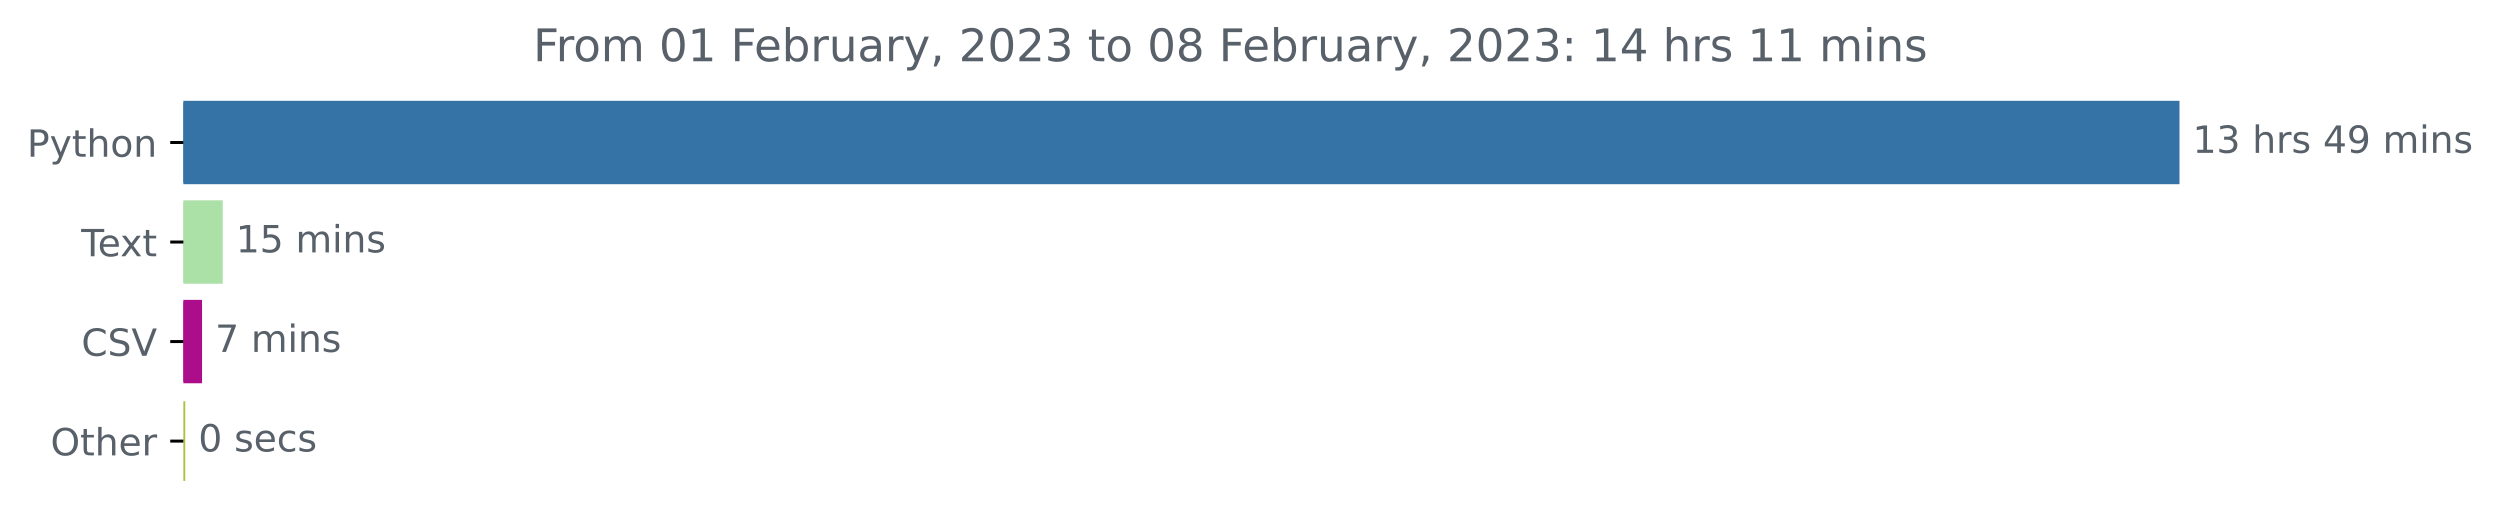
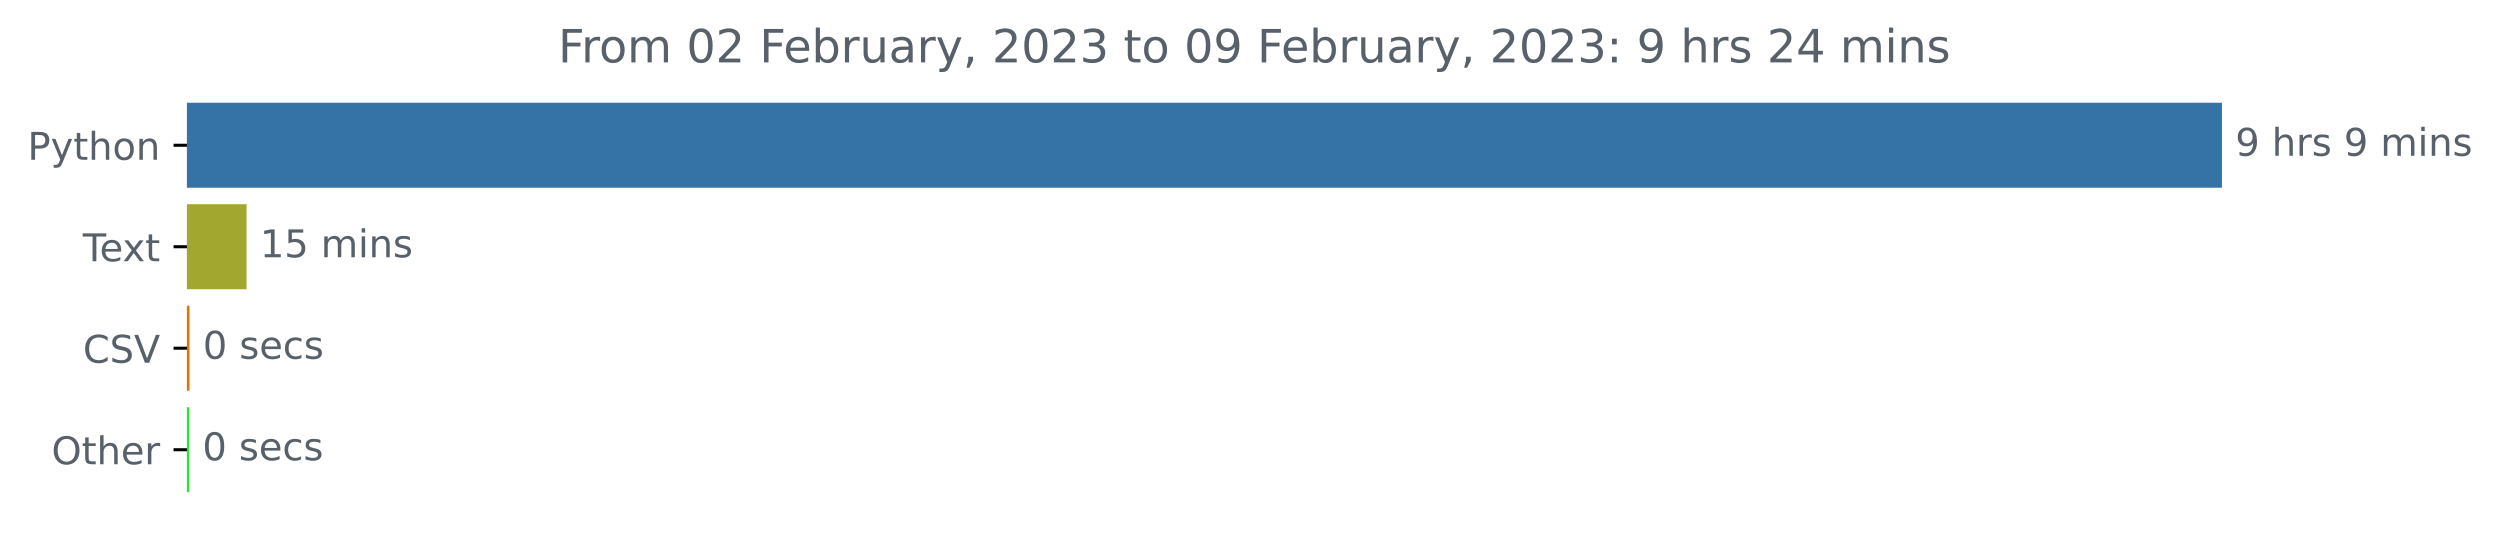
- <svg xmlns="http://www.w3.org/2000/svg" xmlns:xlink="http://www.w3.org/1999/xlink" width="666.199pt" height="140.398pt" viewBox="0 0 666.199 140.398" version="1.1">
+ <svg xmlns="http://www.w3.org/2000/svg" xmlns:xlink="http://www.w3.org/1999/xlink" width="653.474pt" height="140.398pt" viewBox="0 0 653.474 140.398" version="1.1">
  <defs>
    <style type="text/css">*{stroke-linejoin: round; stroke-linecap: butt}</style>
  </defs>
  <g id="figure_1">
    <g id="patch_1">
-       <path d="M 0 140.398  L 666.199 140.398  L 666.199 0  L 0 0  L 0 140.398  z " style="fill: none" />
+       <path d="M 0 140.398  L 653.474 140.398  L 653.474 0  L 0 0  L 0 140.398  z " style="fill: none" />
    </g>
    <g id="axes_1">
      <g id="patch_2">
-         <path d="M 48.862 27.358  L 580.291 27.358  L 580.291 48.579  L 48.862 48.579  z " clip-path="url(#pffd78d9c75)" style="fill: #3572a5; stroke: #3572a5; stroke-linejoin: miter" />
+         <path d="M 48.862 27.358  L 580.291 27.358  L 580.291 48.579  L 48.862 48.579  z " clip-path="url(#p8f2e3ef153)" style="fill: #3572a5; stroke: #3572a5; stroke-linejoin: miter" />
      </g>
      <g id="patch_3">
-         <path d="M 48.862 53.884  L 58.853 53.884  L 58.853 75.105  L 48.862 75.105  z " clip-path="url(#pffd78d9c75)" style="fill: #abe0a7; stroke: #abe0a7; stroke-linejoin: miter" />
+         <path d="M 48.862 53.884  L 63.952 53.884  L 63.952 75.105  L 48.862 75.105  z " clip-path="url(#p8f2e3ef153)" style="fill: #a2a72f; stroke: #a2a72f; stroke-linejoin: miter" />
      </g>
      <g id="patch_4">
-         <path d="M 48.862 80.411  L 53.339 80.411  L 53.339 101.632  L 48.862 101.632  z " clip-path="url(#pffd78d9c75)" style="fill: #ac0d8a; stroke: #ac0d8a; stroke-linejoin: miter" />
+         <path d="M 48.862 80.411  L 49.027 80.411  L 49.027 101.632  L 48.862 101.632  z " clip-path="url(#p8f2e3ef153)" style="fill: #e57107; stroke: #e57107; stroke-linejoin: miter" />
      </g>
      <g id="patch_5">
-         <path d="M 48.862 106.937  L 48.862 106.937  L 48.862 128.158  L 48.862 128.158  z " clip-path="url(#pffd78d9c75)" style="fill: #a9c33e; stroke: #a9c33e; stroke-linejoin: miter" />
+         <path d="M 48.862 106.937  L 48.917 106.937  L 48.917 128.158  L 48.862 128.158  z " clip-path="url(#p8f2e3ef153)" style="fill: #1bef26; stroke: #1bef26; stroke-linejoin: miter" />
      </g>
      <g id="matplotlib.axis_1" />
      <g id="matplotlib.axis_2">
        <g id="ytick_1">
          <g id="line2d_1">
            <defs>
-               <path id="m91d53b4da7" d="M 0 0  L -3.5 0  " style="stroke: #000000; stroke-width: 0.8" />
+               <path id="m8942dc80f8" d="M 0 0  L -3.5 0  " style="stroke: #000000; stroke-width: 0.8" />
            </defs>
            <g>
-               <use xlink:href="#m91d53b4da7" x="48.862" y="37.969" style="stroke: #000000; stroke-width: 0.8" />
+               <use xlink:href="#m8942dc80f8" x="48.862" y="37.969" style="stroke: #000000; stroke-width: 0.8" />
            </g>
          </g>
          <g id="text_1">
            <g style="fill: #586069" transform="translate(7.2 41.76787)scale(0.1 -0.1)">
              <defs>
                <path id="DejaVuSans-50" d="M 1259 4147  L 1259 2394  L 2053 2394  Q 2494 2394 2734 2622  Q 2975 2850 2975 3272  Q 2975 3691 2734 3919  Q 2494 4147 2053 4147  L 1259 4147  z M 628 4666  L 2053 4666  Q 2838 4666 3239 4311  Q 3641 3956 3641 3272  Q 3641 2581 3239 2228  Q 2838 1875 2053 1875  L 1259 1875  L 1259 0  L 628 0  L 628 4666  z " transform="scale(0.015625)" />
                <path id="DejaVuSans-79" d="M 2059 -325  Q 1816 -950 1584 -1140  Q 1353 -1331 966 -1331  L 506 -1331  L 506 -850  L 844 -850  Q 1081 -850 1212 -737  Q 1344 -625 1503 -206  L 1606 56  L 191 3500  L 800 3500  L 1894 763  L 2988 3500  L 3597 3500  L 2059 -325  z " transform="scale(0.015625)" />
                <path id="DejaVuSans-74" d="M 1172 4494  L 1172 3500  L 2356 3500  L 2356 3053  L 1172 3053  L 1172 1153  Q 1172 725 1289 603  Q 1406 481 1766 481  L 2356 481  L 2356 0  L 1766 0  Q 1100 0 847 248  Q 594 497 594 1153  L 594 3053  L 172 3053  L 172 3500  L 594 3500  L 594 4494  L 1172 4494  z " transform="scale(0.015625)" />
                <path id="DejaVuSans-68" d="M 3513 2113  L 3513 0  L 2938 0  L 2938 2094  Q 2938 2591 2744 2837  Q 2550 3084 2163 3084  Q 1697 3084 1428 2787  Q 1159 2491 1159 1978  L 1159 0  L 581 0  L 581 4863  L 1159 4863  L 1159 2956  Q 1366 3272 1645 3428  Q 1925 3584 2291 3584  Q 2894 3584 3203 3211  Q 3513 2838 3513 2113  z " transform="scale(0.015625)" />
                <path id="DejaVuSans-6f" d="M 1959 3097  Q 1497 3097 1228 2736  Q 959 2375 959 1747  Q 959 1119 1226 758  Q 1494 397 1959 397  Q 2419 397 2687 759  Q 2956 1122 2956 1747  Q 2956 2369 2687 2733  Q 2419 3097 1959 3097  z M 1959 3584  Q 2709 3584 3137 3096  Q 3566 2609 3566 1747  Q 3566 888 3137 398  Q 2709 -91 1959 -91  Q 1206 -91 779 398  Q 353 888 353 1747  Q 353 2609 779 3096  Q 1206 3584 1959 3584  z " transform="scale(0.015625)" />
                <path id="DejaVuSans-6e" d="M 3513 2113  L 3513 0  L 2938 0  L 2938 2094  Q 2938 2591 2744 2837  Q 2550 3084 2163 3084  Q 1697 3084 1428 2787  Q 1159 2491 1159 1978  L 1159 0  L 581 0  L 581 3500  L 1159 3500  L 1159 2956  Q 1366 3272 1645 3428  Q 1925 3584 2291 3584  Q 2894 3584 3203 3211  Q 3513 2838 3513 2113  z " transform="scale(0.015625)" />
              </defs>
              <use xlink:href="#DejaVuSans-50" />
              <use xlink:href="#DejaVuSans-79" x="60.303" />
              <use xlink:href="#DejaVuSans-74" x="119.482" />
              <use xlink:href="#DejaVuSans-68" x="158.691" />
              <use xlink:href="#DejaVuSans-6f" x="222.07" />
              <use xlink:href="#DejaVuSans-6e" x="283.252" />
            </g>
          </g>
        </g>
        <g id="ytick_2">
          <g id="line2d_2">
            <g>
-               <use xlink:href="#m91d53b4da7" x="48.862" y="64.495" style="stroke: #000000; stroke-width: 0.8" />
+               <use xlink:href="#m8942dc80f8" x="48.862" y="64.495" style="stroke: #000000; stroke-width: 0.8" />
            </g>
          </g>
          <g id="text_2">
            <g style="fill: #586069" transform="translate(21.6375 68.29419)scale(0.1 -0.1)">
              <defs>
                <path id="DejaVuSans-54" d="M -19 4666  L 3928 4666  L 3928 4134  L 2272 4134  L 2272 0  L 1638 0  L 1638 4134  L -19 4134  L -19 4666  z " transform="scale(0.015625)" />
                <path id="DejaVuSans-65" d="M 3597 1894  L 3597 1613  L 953 1613  Q 991 1019 1311 708  Q 1631 397 2203 397  Q 2534 397 2845 478  Q 3156 559 3463 722  L 3463 178  Q 3153 47 2828 -22  Q 2503 -91 2169 -91  Q 1331 -91 842 396  Q 353 884 353 1716  Q 353 2575 817 3079  Q 1281 3584 2069 3584  Q 2775 3584 3186 3129  Q 3597 2675 3597 1894  z M 3022 2063  Q 3016 2534 2758 2815  Q 2500 3097 2075 3097  Q 1594 3097 1305 2825  Q 1016 2553 972 2059  L 3022 2063  z " transform="scale(0.015625)" />
                <path id="DejaVuSans-78" d="M 3513 3500  L 2247 1797  L 3578 0  L 2900 0  L 1881 1375  L 863 0  L 184 0  L 1544 1831  L 300 3500  L 978 3500  L 1906 2253  L 2834 3500  L 3513 3500  z " transform="scale(0.015625)" />
              </defs>
              <use xlink:href="#DejaVuSans-54" />
              <use xlink:href="#DejaVuSans-65" x="44.084" />
              <use xlink:href="#DejaVuSans-78" x="103.857" />
              <use xlink:href="#DejaVuSans-74" x="163.037" />
            </g>
          </g>
        </g>
        <g id="ytick_3">
          <g id="line2d_3">
            <g>
-               <use xlink:href="#m91d53b4da7" x="48.862" y="91.021" style="stroke: #000000; stroke-width: 0.8" />
+               <use xlink:href="#m8942dc80f8" x="48.862" y="91.021" style="stroke: #000000; stroke-width: 0.8" />
            </g>
          </g>
          <g id="text_3">
            <g style="fill: #586069" transform="translate(21.69063 94.8205)scale(0.1 -0.1)">
              <defs>
                <path id="DejaVuSans-43" d="M 4122 4306  L 4122 3641  Q 3803 3938 3442 4084  Q 3081 4231 2675 4231  Q 1875 4231 1450 3742  Q 1025 3253 1025 2328  Q 1025 1406 1450 917  Q 1875 428 2675 428  Q 3081 428 3442 575  Q 3803 722 4122 1019  L 4122 359  Q 3791 134 3420 21  Q 3050 -91 2638 -91  Q 1578 -91 968 557  Q 359 1206 359 2328  Q 359 3453 968 4101  Q 1578 4750 2638 4750  Q 3056 4750 3426 4639  Q 3797 4528 4122 4306  z " transform="scale(0.015625)" />
                <path id="DejaVuSans-53" d="M 3425 4513  L 3425 3897  Q 3066 4069 2747 4153  Q 2428 4238 2131 4238  Q 1616 4238 1336 4038  Q 1056 3838 1056 3469  Q 1056 3159 1242 3001  Q 1428 2844 1947 2747  L 2328 2669  Q 3034 2534 3370 2195  Q 3706 1856 3706 1288  Q 3706 609 3251 259  Q 2797 -91 1919 -91  Q 1588 -91 1214 -16  Q 841 59 441 206  L 441 856  Q 825 641 1194 531  Q 1563 422 1919 422  Q 2459 422 2753 634  Q 3047 847 3047 1241  Q 3047 1584 2836 1778  Q 2625 1972 2144 2069  L 1759 2144  Q 1053 2284 737 2584  Q 422 2884 422 3419  Q 422 4038 858 4394  Q 1294 4750 2059 4750  Q 2388 4750 2728 4690  Q 3069 4631 3425 4513  z " transform="scale(0.015625)" />
                <path id="DejaVuSans-56" d="M 1831 0  L 50 4666  L 709 4666  L 2188 738  L 3669 4666  L 4325 4666  L 2547 0  L 1831 0  z " transform="scale(0.015625)" />
              </defs>
              <use xlink:href="#DejaVuSans-43" />
              <use xlink:href="#DejaVuSans-53" x="69.824" />
              <use xlink:href="#DejaVuSans-56" x="133.301" />
            </g>
          </g>
        </g>
        <g id="ytick_4">
          <g id="line2d_4">
            <g>
-               <use xlink:href="#m91d53b4da7" x="48.862" y="117.548" style="stroke: #000000; stroke-width: 0.8" />
+               <use xlink:href="#m8942dc80f8" x="48.862" y="117.548" style="stroke: #000000; stroke-width: 0.8" />
            </g>
          </g>
          <g id="text_4">
            <g style="fill: #586069" transform="translate(13.46875 121.3468)scale(0.1 -0.1)">
              <defs>
                <path id="DejaVuSans-4f" d="M 2522 4238  Q 1834 4238 1429 3725  Q 1025 3213 1025 2328  Q 1025 1447 1429 934  Q 1834 422 2522 422  Q 3209 422 3611 934  Q 4013 1447 4013 2328  Q 4013 3213 3611 3725  Q 3209 4238 2522 4238  z M 2522 4750  Q 3503 4750 4090 4092  Q 4678 3434 4678 2328  Q 4678 1225 4090 567  Q 3503 -91 2522 -91  Q 1538 -91 948 565  Q 359 1222 359 2328  Q 359 3434 948 4092  Q 1538 4750 2522 4750  z " transform="scale(0.015625)" />
                <path id="DejaVuSans-72" d="M 2631 2963  Q 2534 3019 2420 3045  Q 2306 3072 2169 3072  Q 1681 3072 1420 2755  Q 1159 2438 1159 1844  L 1159 0  L 581 0  L 581 3500  L 1159 3500  L 1159 2956  Q 1341 3275 1631 3429  Q 1922 3584 2338 3584  Q 2397 3584 2469 3576  Q 2541 3569 2628 3553  L 2631 2963  z " transform="scale(0.015625)" />
              </defs>
              <use xlink:href="#DejaVuSans-4f" />
              <use xlink:href="#DejaVuSans-74" x="78.711" />
              <use xlink:href="#DejaVuSans-68" x="117.92" />
              <use xlink:href="#DejaVuSans-65" x="181.299" />
              <use xlink:href="#DejaVuSans-72" x="242.822" />
            </g>
          </g>
        </g>
      </g>
      <g id="text_5">
        <g style="fill: #586069" transform="translate(584.2911 40.72803)scale(0.1 -0.1)">
          <defs>
-             <path id="DejaVuSans-31" d="M 794 531  L 1825 531  L 1825 4091  L 703 3866  L 703 4441  L 1819 4666  L 2450 4666  L 2450 531  L 3481 531  L 3481 0  L 794 0  L 794 531  z " transform="scale(0.015625)" />
-             <path id="DejaVuSans-33" d="M 2597 2516  Q 3050 2419 3304 2112  Q 3559 1806 3559 1356  Q 3559 666 3084 287  Q 2609 -91 1734 -91  Q 1441 -91 1130 -33  Q 819 25 488 141  L 488 750  Q 750 597 1062 519  Q 1375 441 1716 441  Q 2309 441 2620 675  Q 2931 909 2931 1356  Q 2931 1769 2642 2001  Q 2353 2234 1838 2234  L 1294 2234  L 1294 2753  L 1863 2753  Q 2328 2753 2575 2939  Q 2822 3125 2822 3475  Q 2822 3834 2567 4026  Q 2313 4219 1838 4219  Q 1578 4219 1281 4162  Q 984 4106 628 3988  L 628 4550  Q 988 4650 1302 4700  Q 1616 4750 1894 4750  Q 2613 4750 3031 4423  Q 3450 4097 3450 3541  Q 3450 3153 3228 2886  Q 3006 2619 2597 2516  z " transform="scale(0.015625)" />
+             <path id="DejaVuSans-39" d="M 703 97  L 703 672  Q 941 559 1184 500  Q 1428 441 1663 441  Q 2288 441 2617 861  Q 2947 1281 2994 2138  Q 2813 1869 2534 1725  Q 2256 1581 1919 1581  Q 1219 1581 811 2004  Q 403 2428 403 3163  Q 403 3881 828 4315  Q 1253 4750 1959 4750  Q 2769 4750 3195 4129  Q 3622 3509 3622 2328  Q 3622 1225 3098 567  Q 2575 -91 1691 -91  Q 1453 -91 1209 -44  Q 966 3 703 97  z M 1959 2075  Q 2384 2075 2632 2365  Q 2881 2656 2881 3163  Q 2881 3666 2632 3958  Q 2384 4250 1959 4250  Q 1534 4250 1286 3958  Q 1038 3666 1038 3163  Q 1038 2656 1286 2365  Q 1534 2075 1959 2075  z " transform="scale(0.015625)" />
            <path id="DejaVuSans-20" transform="scale(0.015625)" />
            <path id="DejaVuSans-73" d="M 2834 3397  L 2834 2853  Q 2591 2978 2328 3040  Q 2066 3103 1784 3103  Q 1356 3103 1142 2972  Q 928 2841 928 2578  Q 928 2378 1081 2264  Q 1234 2150 1697 2047  L 1894 2003  Q 2506 1872 2764 1633  Q 3022 1394 3022 966  Q 3022 478 2636 193  Q 2250 -91 1575 -91  Q 1294 -91 989 -36  Q 684 19 347 128  L 347 722  Q 666 556 975 473  Q 1284 391 1588 391  Q 1994 391 2212 530  Q 2431 669 2431 922  Q 2431 1156 2273 1281  Q 2116 1406 1581 1522  L 1381 1569  Q 847 1681 609 1914  Q 372 2147 372 2553  Q 372 3047 722 3315  Q 1072 3584 1716 3584  Q 2034 3584 2315 3537  Q 2597 3491 2834 3397  z " transform="scale(0.015625)" />
-             <path id="DejaVuSans-34" d="M 2419 4116  L 825 1625  L 2419 1625  L 2419 4116  z M 2253 4666  L 3047 4666  L 3047 1625  L 3713 1625  L 3713 1100  L 3047 1100  L 3047 0  L 2419 0  L 2419 1100  L 313 1100  L 313 1709  L 2253 4666  z " transform="scale(0.015625)" />
-             <path id="DejaVuSans-39" d="M 703 97  L 703 672  Q 941 559 1184 500  Q 1428 441 1663 441  Q 2288 441 2617 861  Q 2947 1281 2994 2138  Q 2813 1869 2534 1725  Q 2256 1581 1919 1581  Q 1219 1581 811 2004  Q 403 2428 403 3163  Q 403 3881 828 4315  Q 1253 4750 1959 4750  Q 2769 4750 3195 4129  Q 3622 3509 3622 2328  Q 3622 1225 3098 567  Q 2575 -91 1691 -91  Q 1453 -91 1209 -44  Q 966 3 703 97  z M 1959 2075  Q 2384 2075 2632 2365  Q 2881 2656 2881 3163  Q 2881 3666 2632 3958  Q 2384 4250 1959 4250  Q 1534 4250 1286 3958  Q 1038 3666 1038 3163  Q 1038 2656 1286 2365  Q 1534 2075 1959 2075  z " transform="scale(0.015625)" />
            <path id="DejaVuSans-6d" d="M 3328 2828  Q 3544 3216 3844 3400  Q 4144 3584 4550 3584  Q 5097 3584 5394 3201  Q 5691 2819 5691 2113  L 5691 0  L 5113 0  L 5113 2094  Q 5113 2597 4934 2840  Q 4756 3084 4391 3084  Q 3944 3084 3684 2787  Q 3425 2491 3425 1978  L 3425 0  L 2847 0  L 2847 2094  Q 2847 2600 2669 2842  Q 2491 3084 2119 3084  Q 1678 3084 1418 2786  Q 1159 2488 1159 1978  L 1159 0  L 581 0  L 581 3500  L 1159 3500  L 1159 2956  Q 1356 3278 1631 3431  Q 1906 3584 2284 3584  Q 2666 3584 2933 3390  Q 3200 3197 3328 2828  z " transform="scale(0.015625)" />
            <path id="DejaVuSans-69" d="M 603 3500  L 1178 3500  L 1178 0  L 603 0  L 603 3500  z M 603 4863  L 1178 4863  L 1178 4134  L 603 4134  L 603 4863  z " transform="scale(0.015625)" />
          </defs>
-           <use xlink:href="#DejaVuSans-31" />
-           <use xlink:href="#DejaVuSans-33" x="63.623" />
-           <use xlink:href="#DejaVuSans-20" x="127.246" />
-           <use xlink:href="#DejaVuSans-68" x="159.033" />
-           <use xlink:href="#DejaVuSans-72" x="222.412" />
-           <use xlink:href="#DejaVuSans-73" x="263.525" />
-           <use xlink:href="#DejaVuSans-20" x="315.625" />
-           <use xlink:href="#DejaVuSans-34" x="347.412" />
-           <use xlink:href="#DejaVuSans-39" x="411.035" />
-           <use xlink:href="#DejaVuSans-20" x="474.658" />
-           <use xlink:href="#DejaVuSans-6d" x="506.445" />
-           <use xlink:href="#DejaVuSans-69" x="603.857" />
-           <use xlink:href="#DejaVuSans-6e" x="631.641" />
-           <use xlink:href="#DejaVuSans-73" x="695.02" />
+           <use xlink:href="#DejaVuSans-39" />
+           <use xlink:href="#DejaVuSans-20" x="63.623" />
+           <use xlink:href="#DejaVuSans-68" x="95.41" />
+           <use xlink:href="#DejaVuSans-72" x="158.789" />
+           <use xlink:href="#DejaVuSans-73" x="199.902" />
+           <use xlink:href="#DejaVuSans-20" x="252.002" />
+           <use xlink:href="#DejaVuSans-39" x="283.789" />
+           <use xlink:href="#DejaVuSans-20" x="347.412" />
+           <use xlink:href="#DejaVuSans-6d" x="379.199" />
+           <use xlink:href="#DejaVuSans-69" x="476.611" />
+           <use xlink:href="#DejaVuSans-6e" x="504.395" />
+           <use xlink:href="#DejaVuSans-73" x="567.773" />
        </g>
      </g>
      <g id="text_6">
-         <g style="fill: #586069" transform="translate(62.8534 67.25434)scale(0.1 -0.1)">
-           <defs>
+         <g style="fill: #586069" transform="translate(67.95245 67.25434)scale(0.1 -0.1)">
+           <defs>
+             <path id="DejaVuSans-31" d="M 794 531  L 1825 531  L 1825 4091  L 703 3866  L 703 4441  L 1819 4666  L 2450 4666  L 2450 531  L 3481 531  L 3481 0  L 794 0  L 794 531  z " transform="scale(0.015625)" />
            <path id="DejaVuSans-35" d="M 691 4666  L 3169 4666  L 3169 4134  L 1269 4134  L 1269 2991  Q 1406 3038 1543 3061  Q 1681 3084 1819 3084  Q 2600 3084 3056 2656  Q 3513 2228 3513 1497  Q 3513 744 3044 326  Q 2575 -91 1722 -91  Q 1428 -91 1123 -41  Q 819 9 494 109  L 494 744  Q 775 591 1075 516  Q 1375 441 1709 441  Q 2250 441 2565 725  Q 2881 1009 2881 1497  Q 2881 1984 2565 2268  Q 2250 2553 1709 2553  Q 1456 2553 1204 2497  Q 953 2441 691 2322  L 691 4666  z " transform="scale(0.015625)" />
          </defs>
          <use xlink:href="#DejaVuSans-31" />
          <use xlink:href="#DejaVuSans-35" x="63.623" />
          <use xlink:href="#DejaVuSans-20" x="127.246" />
          <use xlink:href="#DejaVuSans-6d" x="159.033" />
          <use xlink:href="#DejaVuSans-69" x="256.445" />
          <use xlink:href="#DejaVuSans-6e" x="284.229" />
          <use xlink:href="#DejaVuSans-73" x="347.607" />
        </g>
      </g>
      <g id="text_7">
-         <g style="fill: #586069" transform="translate(57.3393 93.78066)scale(0.1 -0.1)">
-           <defs>
-             <path id="DejaVuSans-37" d="M 525 4666  L 3525 4666  L 3525 4397  L 1831 0  L 1172 0  L 2766 4134  L 525 4134  L 525 4666  z " transform="scale(0.015625)" />
-           </defs>
-           <use xlink:href="#DejaVuSans-37" />
-           <use xlink:href="#DejaVuSans-20" x="63.623" />
-           <use xlink:href="#DejaVuSans-6d" x="95.41" />
-           <use xlink:href="#DejaVuSans-69" x="192.822" />
-           <use xlink:href="#DejaVuSans-6e" x="220.605" />
-           <use xlink:href="#DejaVuSans-73" x="283.984" />
-         </g>
-       </g>
-       <g id="text_8">
-         <g style="fill: #586069" transform="translate(52.8625 120.307)scale(0.1 -0.1)">
+         <g style="fill: #586069" transform="translate(53.02652 93.78066)scale(0.1 -0.1)">
          <defs>
            <path id="DejaVuSans-30" d="M 2034 4250  Q 1547 4250 1301 3770  Q 1056 3291 1056 2328  Q 1056 1369 1301 889  Q 1547 409 2034 409  Q 2525 409 2770 889  Q 3016 1369 3016 2328  Q 3016 3291 2770 3770  Q 2525 4250 2034 4250  z M 2034 4750  Q 2819 4750 3233 4129  Q 3647 3509 3647 2328  Q 3647 1150 3233 529  Q 2819 -91 2034 -91  Q 1250 -91 836 529  Q 422 1150 422 2328  Q 422 3509 836 4129  Q 1250 4750 2034 4750  z " transform="scale(0.015625)" />
            <path id="DejaVuSans-63" d="M 3122 3366  L 3122 2828  Q 2878 2963 2633 3030  Q 2388 3097 2138 3097  Q 1578 3097 1268 2742  Q 959 2388 959 1747  Q 959 1106 1268 751  Q 1578 397 2138 397  Q 2388 397 2633 464  Q 2878 531 3122 666  L 3122 134  Q 2881 22 2623 -34  Q 2366 -91 2075 -91  Q 1284 -91 818 406  Q 353 903 353 1747  Q 353 2603 823 3093  Q 1294 3584 2113 3584  Q 2378 3584 2631 3529  Q 2884 3475 3122 3366  z " transform="scale(0.015625)" />
          </defs>
          <use xlink:href="#DejaVuSans-30" />
          <use xlink:href="#DejaVuSans-20" x="63.623" />
          <use xlink:href="#DejaVuSans-73" x="95.41" />
          <use xlink:href="#DejaVuSans-65" x="147.51" />
          <use xlink:href="#DejaVuSans-63" x="209.033" />
          <use xlink:href="#DejaVuSans-73" x="264.014" />
        </g>
      </g>
+       <g id="text_8">
+         <g style="fill: #586069" transform="translate(52.91717 120.307)scale(0.1 -0.1)">
+           <use xlink:href="#DejaVuSans-30" />
+           <use xlink:href="#DejaVuSans-20" x="63.623" />
+           <use xlink:href="#DejaVuSans-73" x="95.41" />
+           <use xlink:href="#DejaVuSans-65" x="147.51" />
+           <use xlink:href="#DejaVuSans-63" x="209.033" />
+           <use xlink:href="#DejaVuSans-73" x="264.014" />
+         </g>
+       </g>
      <g id="text_9">
-         <g style="fill: #586069" transform="translate(142.08 16.31812)scale(0.12 -0.12)">
+         <g style="fill: #586069" transform="translate(145.8975 16.31812)scale(0.12 -0.12)">
          <defs>
            <path id="DejaVuSans-46" d="M 628 4666  L 3309 4666  L 3309 4134  L 1259 4134  L 1259 2759  L 3109 2759  L 3109 2228  L 1259 2228  L 1259 0  L 628 0  L 628 4666  z " transform="scale(0.015625)" />
+             <path id="DejaVuSans-32" d="M 1228 531  L 3431 531  L 3431 0  L 469 0  L 469 531  Q 828 903 1448 1529  Q 2069 2156 2228 2338  Q 2531 2678 2651 2914  Q 2772 3150 2772 3378  Q 2772 3750 2511 3984  Q 2250 4219 1831 4219  Q 1534 4219 1204 4116  Q 875 4013 500 3803  L 500 4441  Q 881 4594 1212 4672  Q 1544 4750 1819 4750  Q 2544 4750 2975 4387  Q 3406 4025 3406 3419  Q 3406 3131 3298 2873  Q 3191 2616 2906 2266  Q 2828 2175 2409 1742  Q 1991 1309 1228 531  z " transform="scale(0.015625)" />
            <path id="DejaVuSans-62" d="M 3116 1747  Q 3116 2381 2855 2742  Q 2594 3103 2138 3103  Q 1681 3103 1420 2742  Q 1159 2381 1159 1747  Q 1159 1113 1420 752  Q 1681 391 2138 391  Q 2594 391 2855 752  Q 3116 1113 3116 1747  z M 1159 2969  Q 1341 3281 1617 3432  Q 1894 3584 2278 3584  Q 2916 3584 3314 3078  Q 3713 2572 3713 1747  Q 3713 922 3314 415  Q 2916 -91 2278 -91  Q 1894 -91 1617 61  Q 1341 213 1159 525  L 1159 0  L 581 0  L 581 4863  L 1159 4863  L 1159 2969  z " transform="scale(0.015625)" />
            <path id="DejaVuSans-75" d="M 544 1381  L 544 3500  L 1119 3500  L 1119 1403  Q 1119 906 1312 657  Q 1506 409 1894 409  Q 2359 409 2629 706  Q 2900 1003 2900 1516  L 2900 3500  L 3475 3500  L 3475 0  L 2900 0  L 2900 538  Q 2691 219 2414 64  Q 2138 -91 1772 -91  Q 1169 -91 856 284  Q 544 659 544 1381  z M 1991 3584  L 1991 3584  z " transform="scale(0.015625)" />
            <path id="DejaVuSans-61" d="M 2194 1759  Q 1497 1759 1228 1600  Q 959 1441 959 1056  Q 959 750 1161 570  Q 1363 391 1709 391  Q 2188 391 2477 730  Q 2766 1069 2766 1631  L 2766 1759  L 2194 1759  z M 3341 1997  L 3341 0  L 2766 0  L 2766 531  Q 2569 213 2275 61  Q 1981 -91 1556 -91  Q 1019 -91 701 211  Q 384 513 384 1019  Q 384 1609 779 1909  Q 1175 2209 1959 2209  L 2766 2209  L 2766 2266  Q 2766 2663 2505 2880  Q 2244 3097 1772 3097  Q 1472 3097 1187 3025  Q 903 2953 641 2809  L 641 3341  Q 956 3463 1253 3523  Q 1550 3584 1831 3584  Q 2591 3584 2966 3190  Q 3341 2797 3341 1997  z " transform="scale(0.015625)" />
            <path id="DejaVuSans-2c" d="M 750 794  L 1409 794  L 1409 256  L 897 -744  L 494 -744  L 750 256  L 750 794  z " transform="scale(0.015625)" />
-             <path id="DejaVuSans-32" d="M 1228 531  L 3431 531  L 3431 0  L 469 0  L 469 531  Q 828 903 1448 1529  Q 2069 2156 2228 2338  Q 2531 2678 2651 2914  Q 2772 3150 2772 3378  Q 2772 3750 2511 3984  Q 2250 4219 1831 4219  Q 1534 4219 1204 4116  Q 875 4013 500 3803  L 500 4441  Q 881 4594 1212 4672  Q 1544 4750 1819 4750  Q 2544 4750 2975 4387  Q 3406 4025 3406 3419  Q 3406 3131 3298 2873  Q 3191 2616 2906 2266  Q 2828 2175 2409 1742  Q 1991 1309 1228 531  z " transform="scale(0.015625)" />
-             <path id="DejaVuSans-38" d="M 2034 2216  Q 1584 2216 1326 1975  Q 1069 1734 1069 1313  Q 1069 891 1326 650  Q 1584 409 2034 409  Q 2484 409 2743 651  Q 3003 894 3003 1313  Q 3003 1734 2745 1975  Q 2488 2216 2034 2216  z M 1403 2484  Q 997 2584 770 2862  Q 544 3141 544 3541  Q 544 4100 942 4425  Q 1341 4750 2034 4750  Q 2731 4750 3128 4425  Q 3525 4100 3525 3541  Q 3525 3141 3298 2862  Q 3072 2584 2669 2484  Q 3125 2378 3379 2068  Q 3634 1759 3634 1313  Q 3634 634 3220 271  Q 2806 -91 2034 -91  Q 1263 -91 848 271  Q 434 634 434 1313  Q 434 1759 690 2068  Q 947 2378 1403 2484  z M 1172 3481  Q 1172 3119 1398 2916  Q 1625 2713 2034 2713  Q 2441 2713 2670 2916  Q 2900 3119 2900 3481  Q 2900 3844 2670 4047  Q 2441 4250 2034 4250  Q 1625 4250 1398 4047  Q 1172 3844 1172 3481  z " transform="scale(0.015625)" />
+             <path id="DejaVuSans-33" d="M 2597 2516  Q 3050 2419 3304 2112  Q 3559 1806 3559 1356  Q 3559 666 3084 287  Q 2609 -91 1734 -91  Q 1441 -91 1130 -33  Q 819 25 488 141  L 488 750  Q 750 597 1062 519  Q 1375 441 1716 441  Q 2309 441 2620 675  Q 2931 909 2931 1356  Q 2931 1769 2642 2001  Q 2353 2234 1838 2234  L 1294 2234  L 1294 2753  L 1863 2753  Q 2328 2753 2575 2939  Q 2822 3125 2822 3475  Q 2822 3834 2567 4026  Q 2313 4219 1838 4219  Q 1578 4219 1281 4162  Q 984 4106 628 3988  L 628 4550  Q 988 4650 1302 4700  Q 1616 4750 1894 4750  Q 2613 4750 3031 4423  Q 3450 4097 3450 3541  Q 3450 3153 3228 2886  Q 3006 2619 2597 2516  z " transform="scale(0.015625)" />
            <path id="DejaVuSans-3a" d="M 750 794  L 1409 794  L 1409 0  L 750 0  L 750 794  z M 750 3309  L 1409 3309  L 1409 2516  L 750 2516  L 750 3309  z " transform="scale(0.015625)" />
+             <path id="DejaVuSans-34" d="M 2419 4116  L 825 1625  L 2419 1625  L 2419 4116  z M 2253 4666  L 3047 4666  L 3047 1625  L 3713 1625  L 3713 1100  L 3047 1100  L 3047 0  L 2419 0  L 2419 1100  L 313 1100  L 313 1709  L 2253 4666  z " transform="scale(0.015625)" />
          </defs>
          <use xlink:href="#DejaVuSans-46" />
          <use xlink:href="#DejaVuSans-72" x="50.27" />
          <use xlink:href="#DejaVuSans-6f" x="89.133" />
          <use xlink:href="#DejaVuSans-6d" x="150.314" />
          <use xlink:href="#DejaVuSans-20" x="247.727" />
          <use xlink:href="#DejaVuSans-30" x="279.514" />
-           <use xlink:href="#DejaVuSans-31" x="343.137" />
+           <use xlink:href="#DejaVuSans-32" x="343.137" />
          <use xlink:href="#DejaVuSans-20" x="406.76" />
          <use xlink:href="#DejaVuSans-46" x="438.547" />
          <use xlink:href="#DejaVuSans-65" x="490.566" />
          <use xlink:href="#DejaVuSans-62" x="552.09" />
          <use xlink:href="#DejaVuSans-72" x="615.566" />
          <use xlink:href="#DejaVuSans-75" x="656.68" />
          <use xlink:href="#DejaVuSans-61" x="720.059" />
          <use xlink:href="#DejaVuSans-72" x="781.338" />
          <use xlink:href="#DejaVuSans-79" x="822.451" />
          <use xlink:href="#DejaVuSans-2c" x="881.631" />
          <use xlink:href="#DejaVuSans-20" x="913.418" />
          <use xlink:href="#DejaVuSans-32" x="945.205" />
          <use xlink:href="#DejaVuSans-30" x="1008.828" />
          <use xlink:href="#DejaVuSans-32" x="1072.451" />
          <use xlink:href="#DejaVuSans-33" x="1136.074" />
          <use xlink:href="#DejaVuSans-20" x="1199.697" />
          <use xlink:href="#DejaVuSans-74" x="1231.484" />
          <use xlink:href="#DejaVuSans-6f" x="1270.693" />
          <use xlink:href="#DejaVuSans-20" x="1331.875" />
          <use xlink:href="#DejaVuSans-30" x="1363.662" />
-           <use xlink:href="#DejaVuSans-38" x="1427.285" />
+           <use xlink:href="#DejaVuSans-39" x="1427.285" />
          <use xlink:href="#DejaVuSans-20" x="1490.908" />
          <use xlink:href="#DejaVuSans-46" x="1522.695" />
          <use xlink:href="#DejaVuSans-65" x="1574.715" />
          <use xlink:href="#DejaVuSans-62" x="1636.238" />
          <use xlink:href="#DejaVuSans-72" x="1699.715" />
          <use xlink:href="#DejaVuSans-75" x="1740.828" />
          <use xlink:href="#DejaVuSans-61" x="1804.207" />
          <use xlink:href="#DejaVuSans-72" x="1865.486" />
          <use xlink:href="#DejaVuSans-79" x="1906.6" />
          <use xlink:href="#DejaVuSans-2c" x="1965.779" />
          <use xlink:href="#DejaVuSans-20" x="1997.566" />
          <use xlink:href="#DejaVuSans-32" x="2029.354" />
          <use xlink:href="#DejaVuSans-30" x="2092.977" />
          <use xlink:href="#DejaVuSans-32" x="2156.6" />
          <use xlink:href="#DejaVuSans-33" x="2220.223" />
          <use xlink:href="#DejaVuSans-3a" x="2283.846" />
          <use xlink:href="#DejaVuSans-20" x="2317.537" />
-           <use xlink:href="#DejaVuSans-31" x="2349.324" />
-           <use xlink:href="#DejaVuSans-34" x="2412.947" />
-           <use xlink:href="#DejaVuSans-20" x="2476.57" />
-           <use xlink:href="#DejaVuSans-68" x="2508.357" />
-           <use xlink:href="#DejaVuSans-72" x="2571.736" />
-           <use xlink:href="#DejaVuSans-73" x="2612.85" />
-           <use xlink:href="#DejaVuSans-20" x="2664.949" />
-           <use xlink:href="#DejaVuSans-31" x="2696.736" />
-           <use xlink:href="#DejaVuSans-31" x="2760.359" />
-           <use xlink:href="#DejaVuSans-20" x="2823.982" />
-           <use xlink:href="#DejaVuSans-6d" x="2855.77" />
-           <use xlink:href="#DejaVuSans-69" x="2953.182" />
-           <use xlink:href="#DejaVuSans-6e" x="2980.965" />
-           <use xlink:href="#DejaVuSans-73" x="3044.344" />
+           <use xlink:href="#DejaVuSans-39" x="2349.324" />
+           <use xlink:href="#DejaVuSans-20" x="2412.947" />
+           <use xlink:href="#DejaVuSans-68" x="2444.734" />
+           <use xlink:href="#DejaVuSans-72" x="2508.113" />
+           <use xlink:href="#DejaVuSans-73" x="2549.227" />
+           <use xlink:href="#DejaVuSans-20" x="2601.326" />
+           <use xlink:href="#DejaVuSans-32" x="2633.113" />
+           <use xlink:href="#DejaVuSans-34" x="2696.736" />
+           <use xlink:href="#DejaVuSans-20" x="2760.359" />
+           <use xlink:href="#DejaVuSans-6d" x="2792.146" />
+           <use xlink:href="#DejaVuSans-69" x="2889.559" />
+           <use xlink:href="#DejaVuSans-6e" x="2917.342" />
+           <use xlink:href="#DejaVuSans-73" x="2980.721" />
        </g>
      </g>
    </g>
  </g>
  <defs>
-     <clipPath id="pffd78d9c75">
+     <clipPath id="p8f2e3ef153">
      <rect x="48.862" y="22.318" width="558" height="110.88" />
    </clipPath>
  </defs>
</svg>
